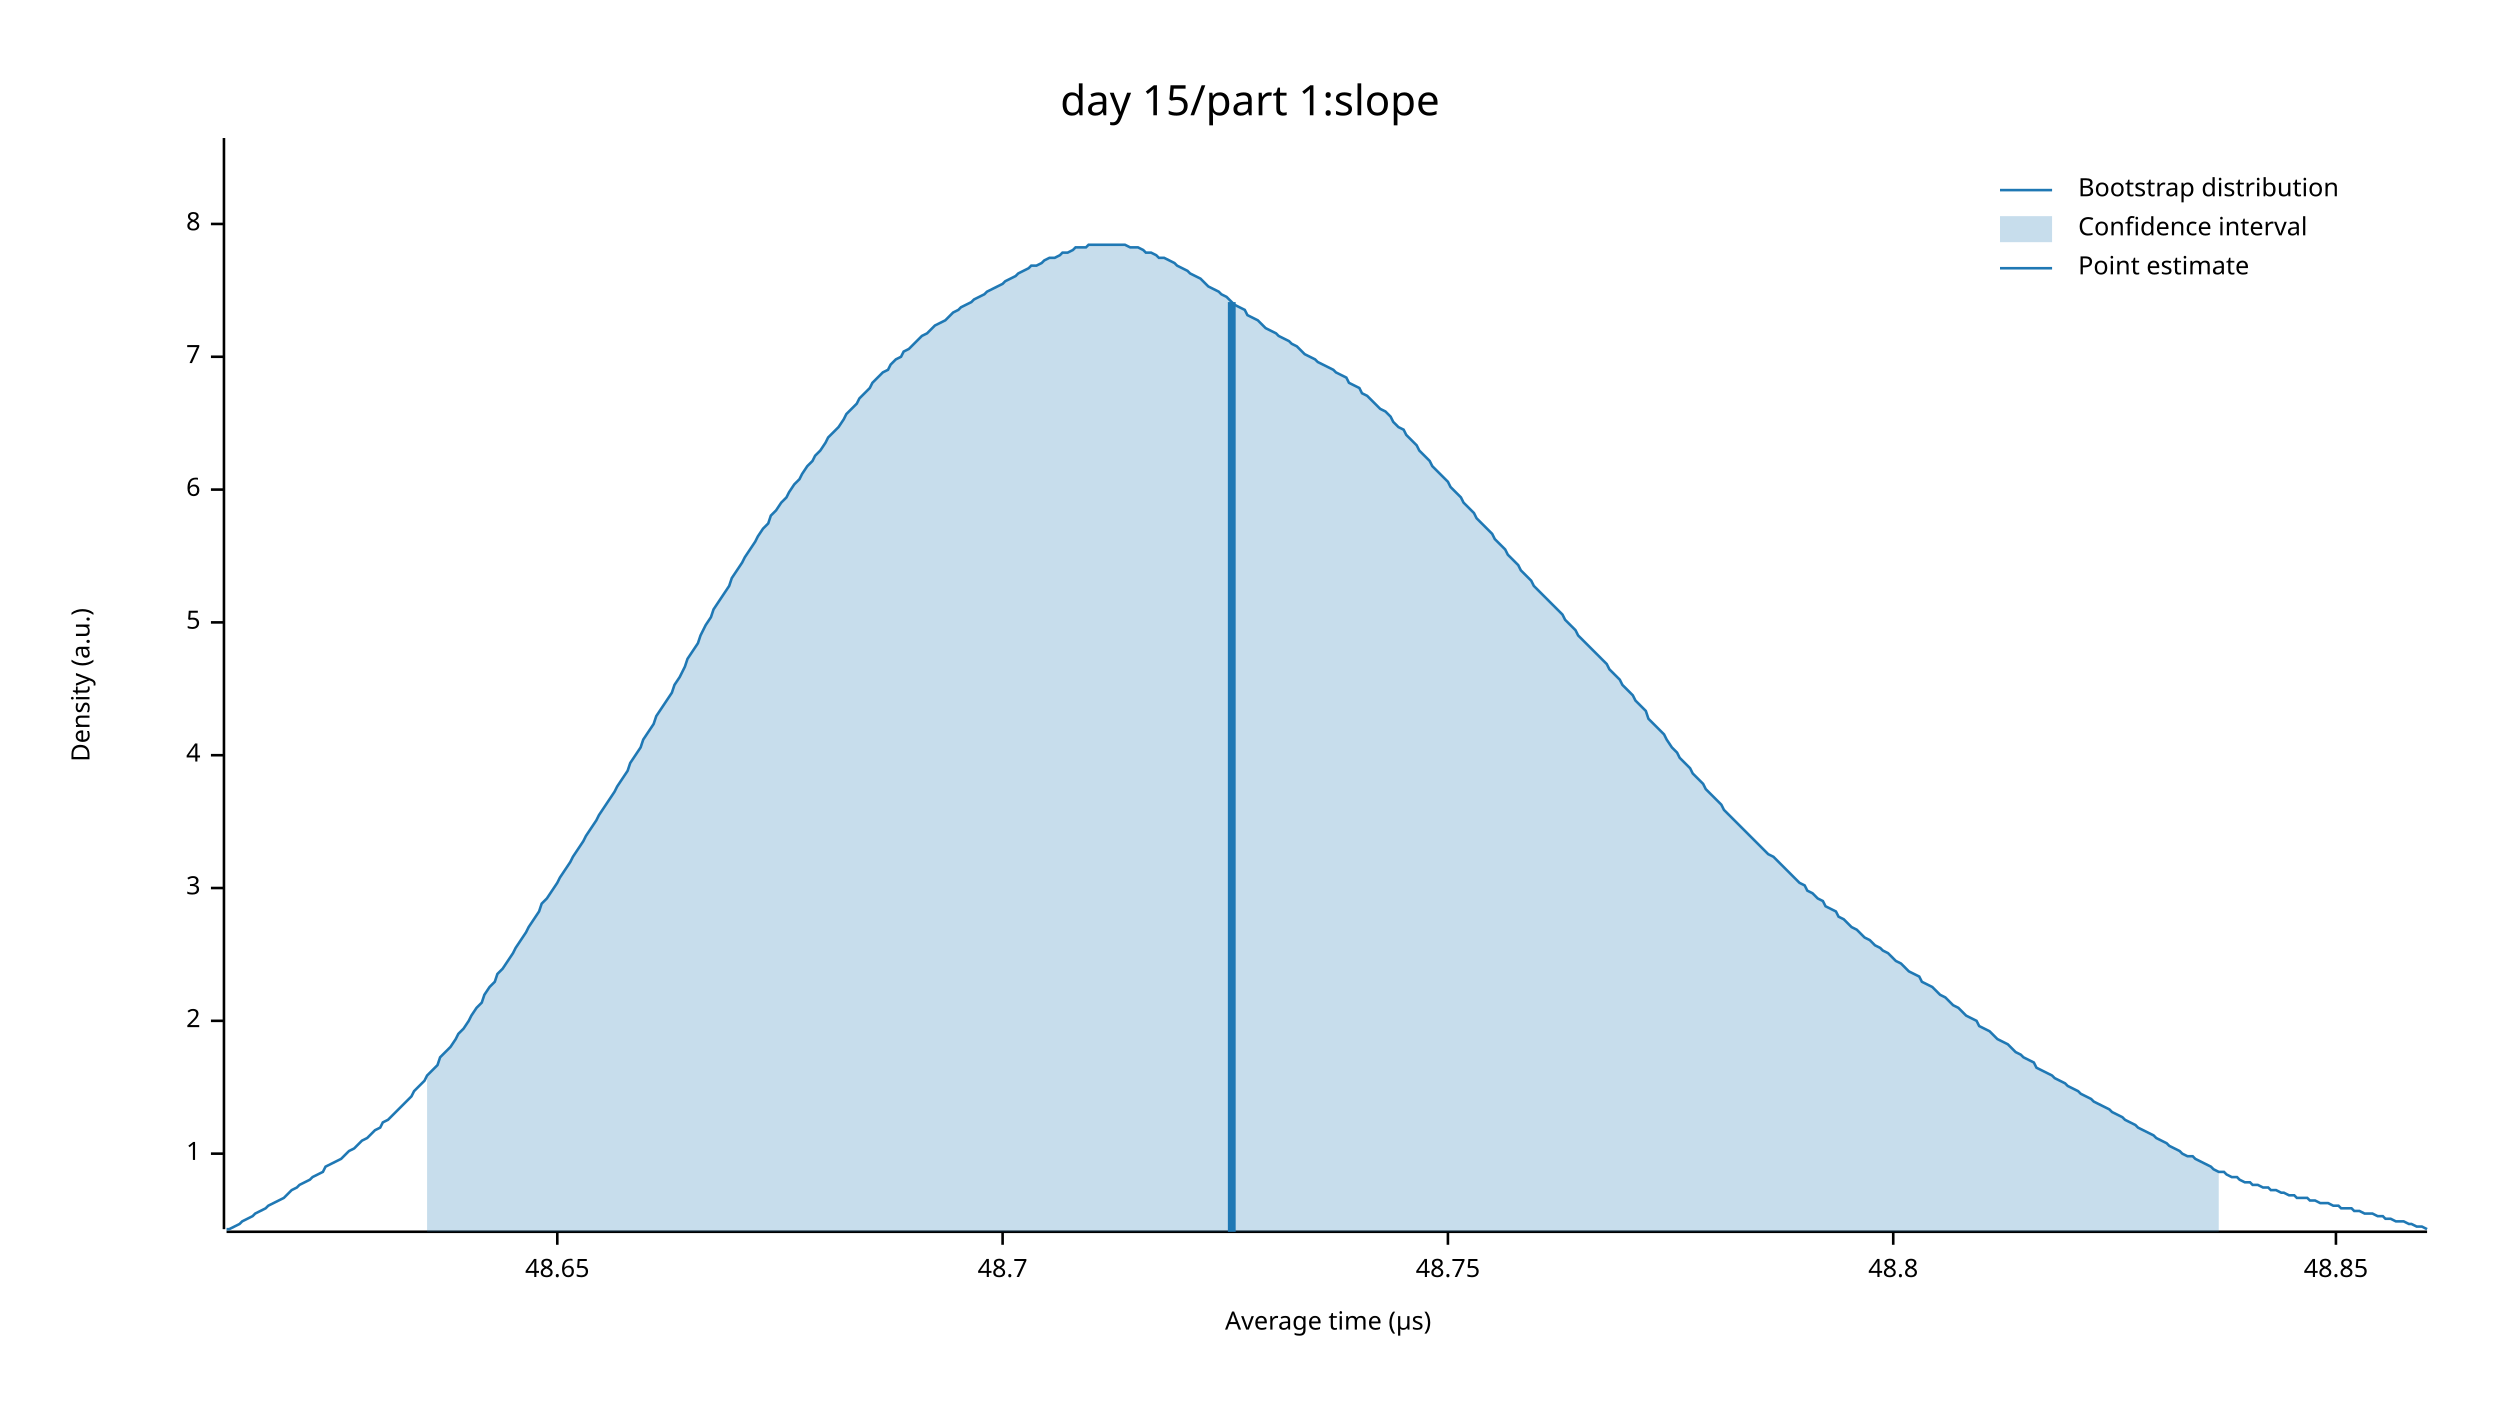
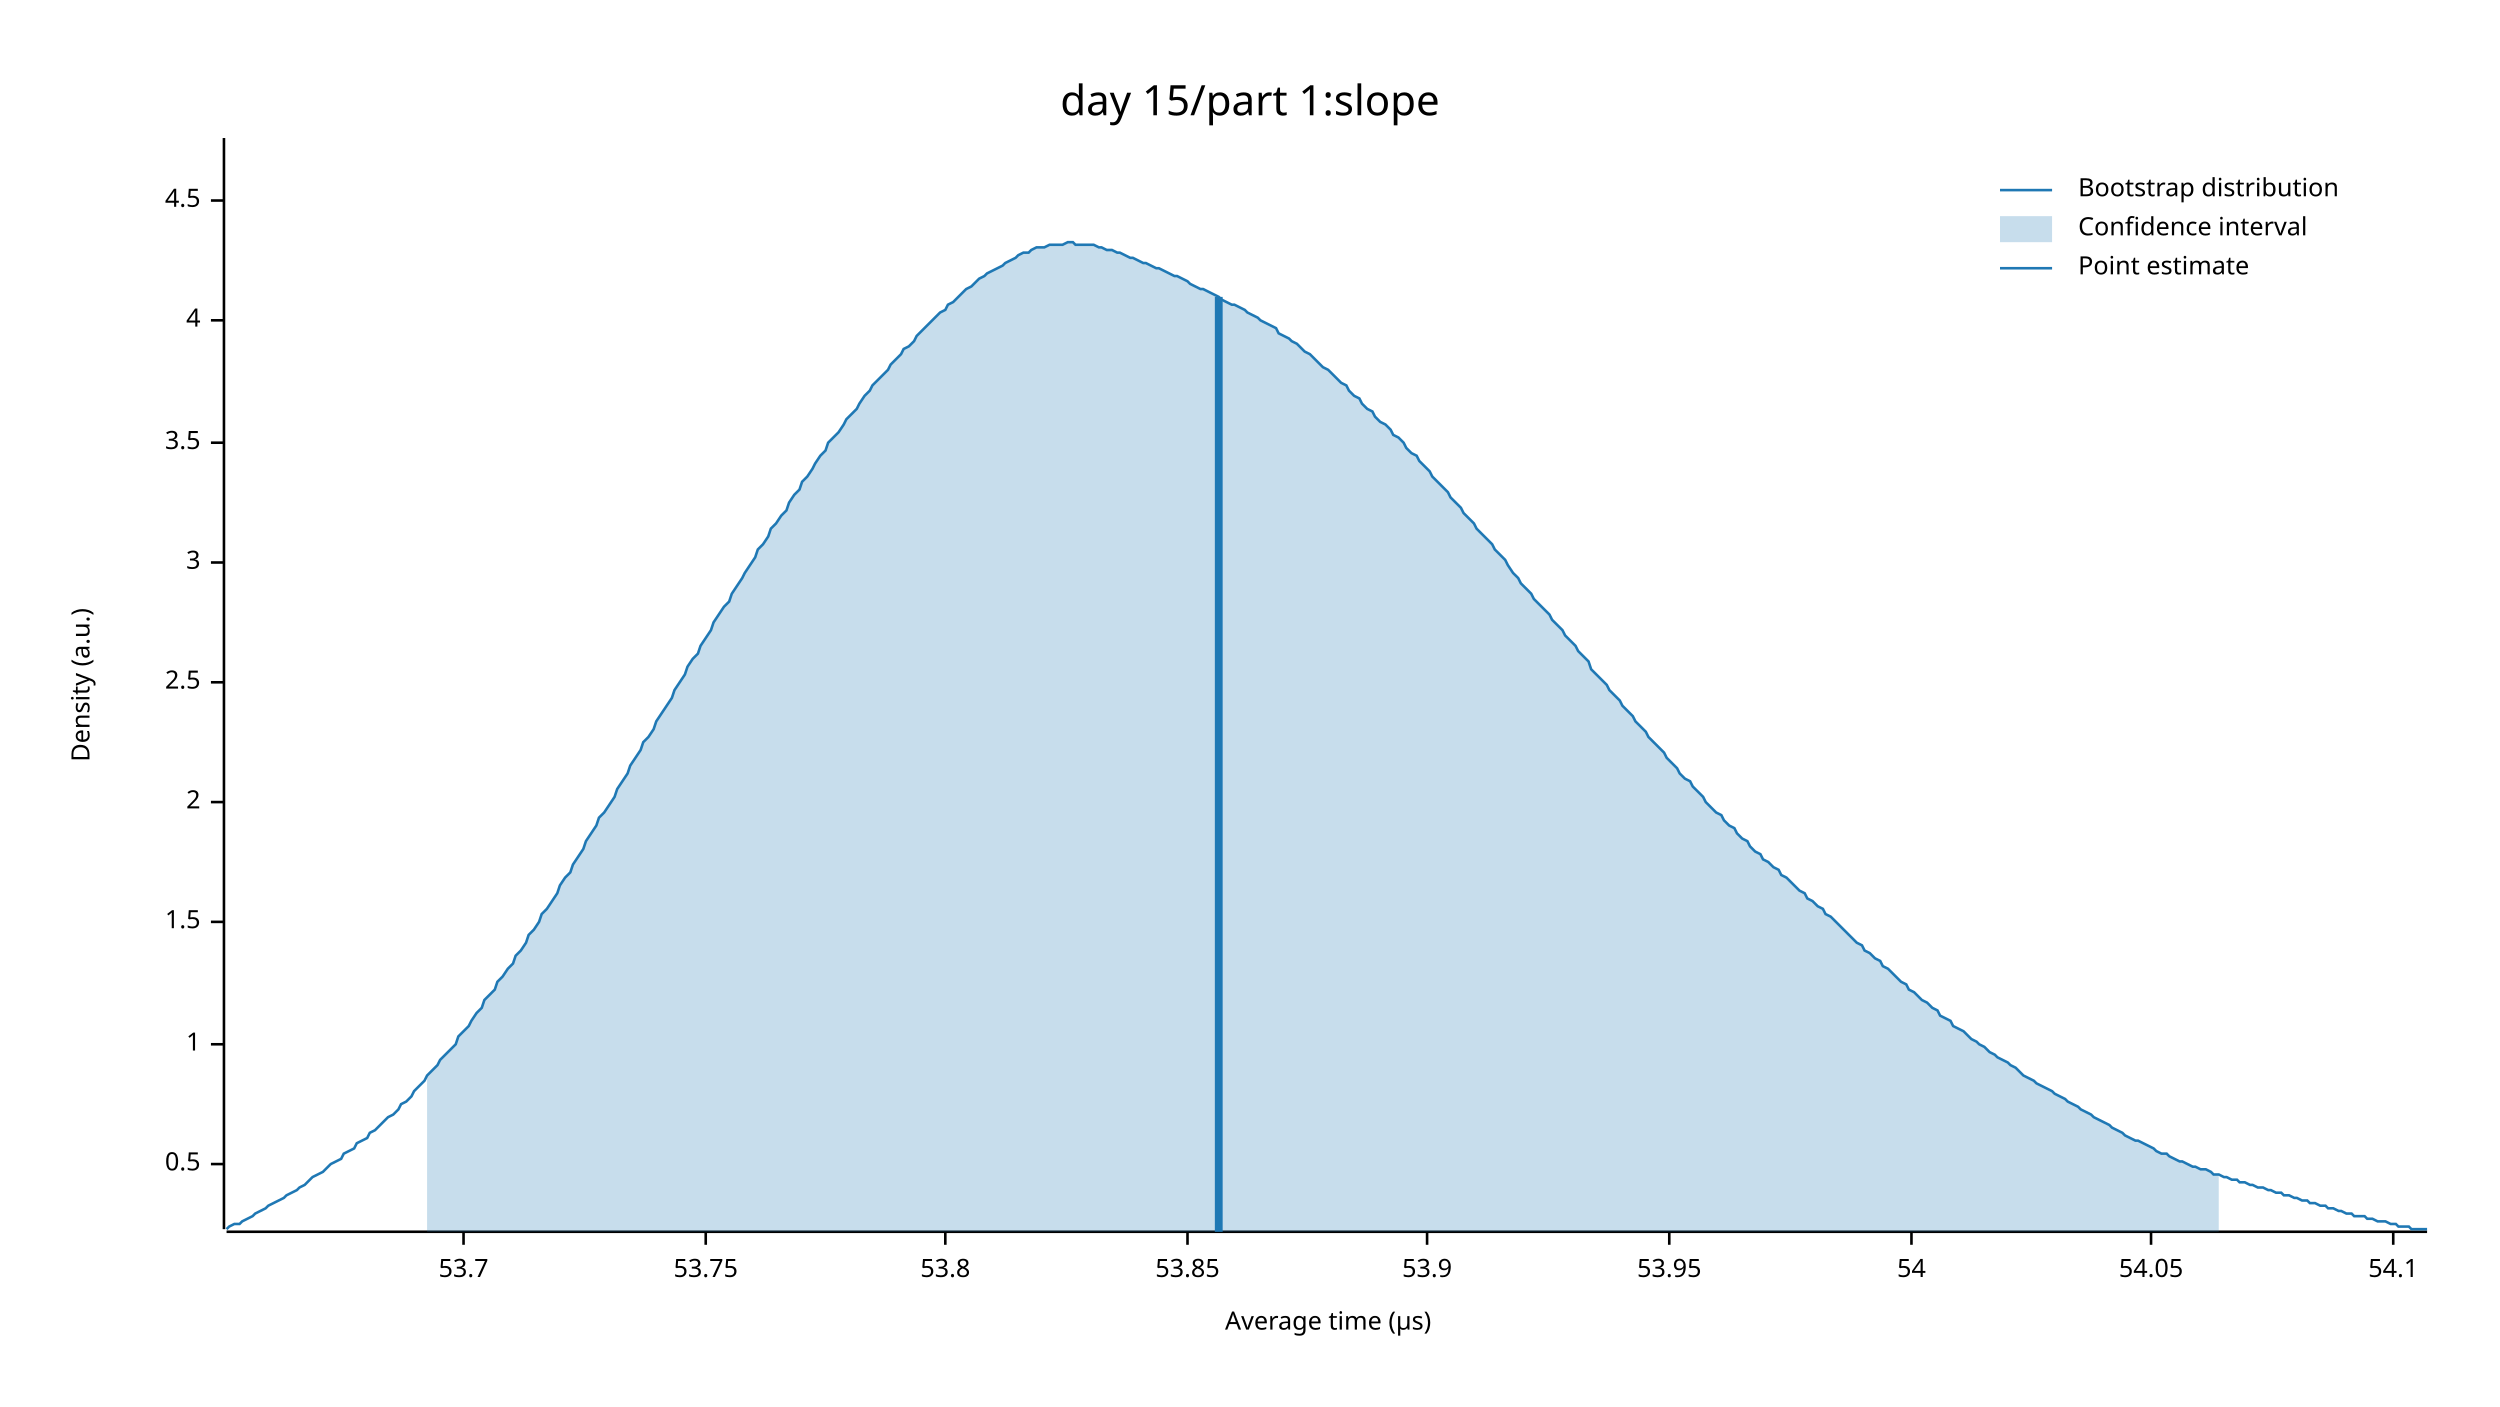
<svg xmlns="http://www.w3.org/2000/svg" width="960" height="540" viewBox="0 0 960 540">
  <text x="480" y="32" dy="0.76em" text-anchor="middle" font-family="sans-serif" font-size="16.129" opacity="1" fill="#000000">
day 15/part 1:slope
</text>
  <text x="27" y="263" dy="0.76em" text-anchor="middle" font-family="sans-serif" font-size="9.677" opacity="1" fill="#000000" transform="rotate(270, 27, 263)">
Density (a.u.)
</text>
  <text x="510" y="513" dy="-0.5ex" text-anchor="middle" font-family="sans-serif" font-size="9.677" opacity="1" fill="#000000">
Average time (µs)
</text>
  <polyline fill="none" opacity="1" stroke="#000000" stroke-width="1" points="86,53 86,472 " />
-   <text x="77" y="443" dy="0.5ex" text-anchor="end" font-family="sans-serif" font-size="9.677" opacity="1" fill="#000000">
+   <text x="77" y="447" dy="0.5ex" text-anchor="end" font-family="sans-serif" font-size="9.677" opacity="1" fill="#000000">
+ 0.5
+ </text>
+   <polyline fill="none" opacity="1" stroke="#000000" stroke-width="1" points="81,447 86,447 " />
+   <text x="77" y="401" dy="0.5ex" text-anchor="end" font-family="sans-serif" font-size="9.677" opacity="1" fill="#000000">
1
</text>
-   <polyline fill="none" opacity="1" stroke="#000000" stroke-width="1" points="81,443 86,443 " />
-   <text x="77" y="392" dy="0.5ex" text-anchor="end" font-family="sans-serif" font-size="9.677" opacity="1" fill="#000000">
+   <polyline fill="none" opacity="1" stroke="#000000" stroke-width="1" points="81,401 86,401 " />
+   <text x="77" y="354" dy="0.5ex" text-anchor="end" font-family="sans-serif" font-size="9.677" opacity="1" fill="#000000">
+ 1.5
+ </text>
+   <polyline fill="none" opacity="1" stroke="#000000" stroke-width="1" points="81,354 86,354 " />
+   <text x="77" y="308" dy="0.5ex" text-anchor="end" font-family="sans-serif" font-size="9.677" opacity="1" fill="#000000">
2
</text>
-   <polyline fill="none" opacity="1" stroke="#000000" stroke-width="1" points="81,392 86,392 " />
-   <text x="77" y="341" dy="0.5ex" text-anchor="end" font-family="sans-serif" font-size="9.677" opacity="1" fill="#000000">
+   <polyline fill="none" opacity="1" stroke="#000000" stroke-width="1" points="81,308 86,308 " />
+   <text x="77" y="262" dy="0.5ex" text-anchor="end" font-family="sans-serif" font-size="9.677" opacity="1" fill="#000000">
+ 2.5
+ </text>
+   <polyline fill="none" opacity="1" stroke="#000000" stroke-width="1" points="81,262 86,262 " />
+   <text x="77" y="216" dy="0.5ex" text-anchor="end" font-family="sans-serif" font-size="9.677" opacity="1" fill="#000000">
3
</text>
-   <polyline fill="none" opacity="1" stroke="#000000" stroke-width="1" points="81,341 86,341 " />
-   <text x="77" y="290" dy="0.5ex" text-anchor="end" font-family="sans-serif" font-size="9.677" opacity="1" fill="#000000">
+   <polyline fill="none" opacity="1" stroke="#000000" stroke-width="1" points="81,216 86,216 " />
+   <text x="77" y="170" dy="0.5ex" text-anchor="end" font-family="sans-serif" font-size="9.677" opacity="1" fill="#000000">
+ 3.5
+ </text>
+   <polyline fill="none" opacity="1" stroke="#000000" stroke-width="1" points="81,170 86,170 " />
+   <text x="77" y="123" dy="0.5ex" text-anchor="end" font-family="sans-serif" font-size="9.677" opacity="1" fill="#000000">
4
</text>
-   <polyline fill="none" opacity="1" stroke="#000000" stroke-width="1" points="81,290 86,290 " />
-   <text x="77" y="239" dy="0.5ex" text-anchor="end" font-family="sans-serif" font-size="9.677" opacity="1" fill="#000000">
- 5
+   <polyline fill="none" opacity="1" stroke="#000000" stroke-width="1" points="81,123 86,123 " />
+   <text x="77" y="77" dy="0.5ex" text-anchor="end" font-family="sans-serif" font-size="9.677" opacity="1" fill="#000000">
+ 4.5
</text>
-   <polyline fill="none" opacity="1" stroke="#000000" stroke-width="1" points="81,239 86,239 " />
-   <text x="77" y="188" dy="0.5ex" text-anchor="end" font-family="sans-serif" font-size="9.677" opacity="1" fill="#000000">
- 6
+   <polyline fill="none" opacity="1" stroke="#000000" stroke-width="1" points="81,77 86,77 " />
+   <polyline fill="none" opacity="1" stroke="#000000" stroke-width="1" points="87,473 932,473 " />
+   <text x="178" y="483" dy="0.76em" text-anchor="middle" font-family="sans-serif" font-size="9.677" opacity="1" fill="#000000">
+ 53.7
</text>
-   <polyline fill="none" opacity="1" stroke="#000000" stroke-width="1" points="81,188 86,188 " />
-   <text x="77" y="137" dy="0.5ex" text-anchor="end" font-family="sans-serif" font-size="9.677" opacity="1" fill="#000000">
- 7
+   <polyline fill="none" opacity="1" stroke="#000000" stroke-width="1" points="178,473 178,478 " />
+   <text x="271" y="483" dy="0.76em" text-anchor="middle" font-family="sans-serif" font-size="9.677" opacity="1" fill="#000000">
+ 53.75
</text>
-   <polyline fill="none" opacity="1" stroke="#000000" stroke-width="1" points="81,137 86,137 " />
-   <text x="77" y="86" dy="0.5ex" text-anchor="end" font-family="sans-serif" font-size="9.677" opacity="1" fill="#000000">
- 8
+   <polyline fill="none" opacity="1" stroke="#000000" stroke-width="1" points="271,473 271,478 " />
+   <text x="363" y="483" dy="0.76em" text-anchor="middle" font-family="sans-serif" font-size="9.677" opacity="1" fill="#000000">
+ 53.8
</text>
-   <polyline fill="none" opacity="1" stroke="#000000" stroke-width="1" points="81,86 86,86 " />
-   <polyline fill="none" opacity="1" stroke="#000000" stroke-width="1" points="87,473 932,473 " />
-   <text x="214" y="483" dy="0.76em" text-anchor="middle" font-family="sans-serif" font-size="9.677" opacity="1" fill="#000000">
- 48.65
+   <polyline fill="none" opacity="1" stroke="#000000" stroke-width="1" points="363,473 363,478 " />
+   <text x="456" y="483" dy="0.76em" text-anchor="middle" font-family="sans-serif" font-size="9.677" opacity="1" fill="#000000">
+ 53.85
</text>
-   <polyline fill="none" opacity="1" stroke="#000000" stroke-width="1" points="214,473 214,478 " />
-   <text x="385" y="483" dy="0.76em" text-anchor="middle" font-family="sans-serif" font-size="9.677" opacity="1" fill="#000000">
- 48.7
+   <polyline fill="none" opacity="1" stroke="#000000" stroke-width="1" points="456,473 456,478 " />
+   <text x="548" y="483" dy="0.76em" text-anchor="middle" font-family="sans-serif" font-size="9.677" opacity="1" fill="#000000">
+ 53.9
</text>
-   <polyline fill="none" opacity="1" stroke="#000000" stroke-width="1" points="385,473 385,478 " />
-   <text x="556" y="483" dy="0.76em" text-anchor="middle" font-family="sans-serif" font-size="9.677" opacity="1" fill="#000000">
- 48.75
+   <polyline fill="none" opacity="1" stroke="#000000" stroke-width="1" points="548,473 548,478 " />
+   <text x="641" y="483" dy="0.76em" text-anchor="middle" font-family="sans-serif" font-size="9.677" opacity="1" fill="#000000">
+ 53.95
</text>
-   <polyline fill="none" opacity="1" stroke="#000000" stroke-width="1" points="556,473 556,478 " />
-   <text x="727" y="483" dy="0.76em" text-anchor="middle" font-family="sans-serif" font-size="9.677" opacity="1" fill="#000000">
- 48.8
+   <polyline fill="none" opacity="1" stroke="#000000" stroke-width="1" points="641,473 641,478 " />
+   <text x="734" y="483" dy="0.76em" text-anchor="middle" font-family="sans-serif" font-size="9.677" opacity="1" fill="#000000">
+ 54
</text>
-   <polyline fill="none" opacity="1" stroke="#000000" stroke-width="1" points="727,473 727,478 " />
-   <text x="897" y="483" dy="0.76em" text-anchor="middle" font-family="sans-serif" font-size="9.677" opacity="1" fill="#000000">
- 48.85
+   <polyline fill="none" opacity="1" stroke="#000000" stroke-width="1" points="734,473 734,478 " />
+   <text x="826" y="483" dy="0.76em" text-anchor="middle" font-family="sans-serif" font-size="9.677" opacity="1" fill="#000000">
+ 54.05
</text>
-   <polyline fill="none" opacity="1" stroke="#000000" stroke-width="1" points="897,473 897,478 " />
-   <polyline fill="none" opacity="1" stroke="#1F78B4" stroke-width="1" points="87,472 88,472 90,471 92,470 93,469 95,468 97,467 98,466 100,465 102,464 103,463 105,462 107,461 109,460 110,459 112,457 114,456 115,455 117,454 119,453 120,452 122,451 124,450 125,448 127,447 129,446 131,445 132,444 134,442 136,441 137,440 139,438 141,437 142,436 144,434 146,433 147,431 149,430 151,428 153,426 154,425 156,423 158,421 159,419 161,417 163,415 164,413 166,411 168,409 169,406 171,404 173,402 175,399 176,397 178,395 180,392 181,390 183,387 185,385 186,382 188,379 190,377 191,374 193,372 195,369 197,366 198,364 200,361 202,358 203,356 205,353 207,350 208,347 210,345 212,342 214,339 215,337 217,334 219,331 220,329 222,326 224,323 225,321 227,318 229,315 230,313 232,310 234,307 236,304 237,302 239,299 241,296 242,293 244,290 246,287 247,284 249,281 251,278 252,275 254,272 256,269 258,266 259,263 261,260 263,256 264,253 266,250 268,247 269,244 271,240 273,237 274,234 276,231 278,228 280,225 281,222 283,219 285,216 286,214 288,211 290,208 291,206 293,203 295,201 296,198 298,196 300,193 302,191 303,189 305,186 307,184 308,182 310,179 312,177 313,175 315,173 317,170 318,168 320,166 322,164 324,161 325,159 327,157 329,155 330,153 332,151 334,149 335,147 337,145 339,143 341,142 342,140 344,138 346,137 347,135 349,134 351,132 352,131 354,129 356,128 357,127 359,125 361,124 363,123 364,122 366,120 368,119 369,118 371,117 373,116 374,115 376,114 378,113 379,112 381,111 383,110 385,109 386,108 388,107 390,106 391,105 393,104 395,103 396,102 398,102 400,101 401,100 403,99 405,99 407,98 408,97 410,97 412,96 413,95 415,95 417,95 418,94 420,94 422,94 423,94 425,94 427,94 429,94 430,94 432,94 434,95 435,95 437,95 439,96 440,97 442,97 444,98 445,99 447,99 449,100 451,101 452,102 454,103 456,104 457,105 459,106 461,107 462,108 464,110 466,111 468,112 469,113 471,114 473,116 474,117 476,118 478,119 479,121 481,122 483,123 484,124 486,126 488,127 490,128 491,129 493,130 495,131 496,132 498,133 500,135 501,136 503,137 505,138 506,139 508,140 510,141 512,142 513,143 515,144 517,145 518,147 520,148 522,149 523,151 525,152 527,154 528,155 530,157 532,158 534,160 535,162 537,164 539,165 540,167 542,169 544,171 545,173 547,175 549,177 550,179 552,181 554,183 556,185 557,187 559,189 561,191 562,193 564,195 566,197 567,199 569,201 571,203 573,205 574,207 576,209 578,211 579,213 581,215 583,217 584,219 586,221 588,223 589,225 591,227 593,229 595,231 596,232 598,234 600,236 601,238 603,240 605,242 606,244 608,246 610,248 611,249 613,251 615,253 617,255 618,257 620,259 622,261 623,263 625,265 627,267 628,269 630,271 632,273 633,276 635,278 637,280 639,282 640,284 642,287 644,289 645,291 647,293 649,295 650,297 652,299 654,301 655,303 657,305 659,307 661,309 662,311 664,313 666,315 667,316 669,318 671,320 672,321 674,323 676,325 677,326 679,328 681,329 683,331 684,332 686,334 688,336 689,337 691,339 693,340 694,342 696,343 698,345 700,346 701,348 703,349 705,350 706,352 708,353 710,355 711,356 713,357 715,359 716,360 718,361 720,363 722,364 723,365 725,366 727,368 728,369 730,370 732,372 733,373 735,374 737,375 738,377 740,378 742,379 744,381 745,382 747,383 749,385 750,386 752,387 754,389 755,390 757,391 759,392 760,394 762,395 764,396 766,398 767,399 769,400 771,401 772,402 774,404 776,405 777,406 779,407 781,408 782,410 784,411 786,412 788,413 789,414 791,415 793,416 794,417 796,418 798,419 799,420 801,421 803,422 804,423 806,424 808,425 810,426 811,427 813,428 815,429 816,430 818,431 820,432 821,433 823,434 825,435 827,436 828,437 830,438 832,439 833,440 835,441 837,442 838,443 840,444 842,444 843,445 845,446 847,447 849,448 850,449 852,450 854,450 855,451 857,452 859,452 860,453 862,454 864,454 865,455 867,455 869,456 871,456 872,457 874,457 876,458 877,458 879,459 881,459 882,460 884,460 886,460 887,461 889,461 891,462 893,462 894,462 896,463 898,463 899,464 901,464 903,464 904,465 906,465 908,466 909,466 911,466 913,467 915,467 916,468 918,468 920,469 921,469 923,469 925,470 926,470 928,471 930,471 932,472 " />
-   <polygon opacity="0.25" fill="#1F78B4" points="164,413 166,411 168,409 169,406 171,404 173,402 175,399 176,397 178,395 180,392 181,390 183,387 185,385 186,382 188,379 190,377 191,374 193,372 195,369 197,366 198,364 200,361 202,358 203,356 205,353 207,350 208,347 210,345 212,342 214,339 215,337 217,334 219,331 220,329 222,326 224,323 225,321 227,318 229,315 230,313 232,310 234,307 236,304 237,302 239,299 241,296 242,293 244,290 246,287 247,284 249,281 251,278 252,275 254,272 256,269 258,266 259,263 261,260 263,256 264,253 266,250 268,247 269,244 271,240 273,237 274,234 276,231 278,228 280,225 281,222 283,219 285,216 286,214 288,211 290,208 291,206 293,203 295,201 296,198 298,196 300,193 302,191 303,189 305,186 307,184 308,182 310,179 312,177 313,175 315,173 317,170 318,168 320,166 322,164 324,161 325,159 327,157 329,155 330,153 332,151 334,149 335,147 337,145 339,143 341,142 342,140 344,138 346,137 347,135 349,134 351,132 352,131 354,129 356,128 357,127 359,125 361,124 363,123 364,122 366,120 368,119 369,118 371,117 373,116 374,115 376,114 378,113 379,112 381,111 383,110 385,109 386,108 388,107 390,106 391,105 393,104 395,103 396,102 398,102 400,101 401,100 403,99 405,99 407,98 408,97 410,97 412,96 413,95 415,95 417,95 418,94 420,94 422,94 423,94 425,94 427,94 429,94 430,94 432,94 434,95 435,95 437,95 439,96 440,97 442,97 444,98 445,99 447,99 449,100 451,101 452,102 454,103 456,104 457,105 459,106 461,107 462,108 464,110 466,111 468,112 469,113 471,114 473,116 474,117 476,118 478,119 479,121 481,122 483,123 484,124 486,126 488,127 490,128 491,129 493,130 495,131 496,132 498,133 500,135 501,136 503,137 505,138 506,139 508,140 510,141 512,142 513,143 515,144 517,145 518,147 520,148 522,149 523,151 525,152 527,154 528,155 530,157 532,158 534,160 535,162 537,164 539,165 540,167 542,169 544,171 545,173 547,175 549,177 550,179 552,181 554,183 556,185 557,187 559,189 561,191 562,193 564,195 566,197 567,199 569,201 571,203 573,205 574,207 576,209 578,211 579,213 581,215 583,217 584,219 586,221 588,223 589,225 591,227 593,229 595,231 596,232 598,234 600,236 601,238 603,240 605,242 606,244 608,246 610,248 611,249 613,251 615,253 617,255 618,257 620,259 622,261 623,263 625,265 627,267 628,269 630,271 632,273 633,276 635,278 637,280 639,282 640,284 642,287 644,289 645,291 647,293 649,295 650,297 652,299 654,301 655,303 657,305 659,307 661,309 662,311 664,313 666,315 667,316 669,318 671,320 672,321 674,323 676,325 677,326 679,328 681,329 683,331 684,332 686,334 688,336 689,337 691,339 693,340 694,342 696,343 698,345 700,346 701,348 703,349 705,350 706,352 708,353 710,355 711,356 713,357 715,359 716,360 718,361 720,363 722,364 723,365 725,366 727,368 728,369 730,370 732,372 733,373 735,374 737,375 738,377 740,378 742,379 744,381 745,382 747,383 749,385 750,386 752,387 754,389 755,390 757,391 759,392 760,394 762,395 764,396 766,398 767,399 769,400 771,401 772,402 774,404 776,405 777,406 779,407 781,408 782,410 784,411 786,412 788,413 789,414 791,415 793,416 794,417 796,418 798,419 799,420 801,421 803,422 804,423 806,424 808,425 810,426 811,427 813,428 815,429 816,430 818,431 820,432 821,433 823,434 825,435 827,436 828,437 830,438 832,439 833,440 835,441 837,442 838,443 840,444 842,444 843,445 845,446 847,447 849,448 850,449 852,450 852,473 164,473 " />
-   <polyline fill="none" opacity="1" stroke="#1F78B4" stroke-width="3" points="473,473 473,116 " />
+   <polyline fill="none" opacity="1" stroke="#000000" stroke-width="1" points="826,473 826,478 " />
+   <text x="919" y="483" dy="0.76em" text-anchor="middle" font-family="sans-serif" font-size="9.677" opacity="1" fill="#000000">
+ 54.1
+ </text>
+   <polyline fill="none" opacity="1" stroke="#000000" stroke-width="1" points="919,473 919,478 " />
+   <polyline fill="none" opacity="1" stroke="#1F78B4" stroke-width="1" points="87,472 88,471 90,470 92,470 93,469 95,468 97,467 98,466 100,465 102,464 103,463 105,462 107,461 109,460 110,459 112,458 114,457 115,456 117,455 119,453 120,452 122,451 124,450 125,449 127,447 129,446 131,445 132,443 134,442 136,441 137,439 139,438 141,437 142,435 144,434 146,432 147,431 149,429 151,428 153,426 154,424 156,423 158,421 159,419 161,417 163,415 164,413 166,411 168,409 169,407 171,405 173,403 175,401 176,398 178,396 180,394 181,392 183,389 185,387 186,384 188,382 190,380 191,377 193,375 195,372 197,370 198,367 200,365 202,362 203,359 205,357 207,354 208,351 210,349 212,346 214,343 215,340 217,337 219,335 220,332 222,329 224,326 225,323 227,320 229,317 230,314 232,312 234,309 236,306 237,303 239,300 241,297 242,294 244,291 246,288 247,285 249,283 251,280 252,277 254,274 256,271 258,268 259,265 261,262 263,259 264,256 266,253 268,251 269,248 271,245 273,242 274,239 276,236 278,233 280,231 281,228 283,225 285,222 286,220 288,217 290,214 291,211 293,209 295,206 296,203 298,201 300,198 302,196 303,193 305,190 307,188 308,185 310,183 312,180 313,178 315,175 317,173 318,170 320,168 322,166 324,163 325,161 327,159 329,157 330,155 332,152 334,150 335,148 337,146 339,144 341,142 342,140 344,138 346,136 347,134 349,133 351,131 352,129 354,127 356,125 357,124 359,122 361,120 363,119 364,117 366,116 368,114 369,113 371,111 373,110 374,109 376,107 378,106 379,105 381,104 383,103 385,102 386,101 388,100 390,99 391,98 393,97 395,97 396,96 398,95 400,95 401,95 403,94 405,94 407,94 408,94 410,93 412,93 413,94 415,94 417,94 418,94 420,94 422,95 423,95 425,96 427,96 429,97 430,97 432,98 434,99 435,99 437,100 439,101 440,101 442,102 444,103 445,103 447,104 449,105 451,106 452,106 454,107 456,108 457,109 459,110 461,111 462,111 464,112 466,113 468,114 469,115 471,116 473,117 474,117 476,118 478,119 479,120 481,121 483,122 484,123 486,124 488,125 490,126 491,128 493,129 495,130 496,131 498,132 500,134 501,135 503,136 505,138 506,139 508,141 510,142 512,144 513,145 515,147 517,148 518,150 520,152 522,153 523,155 525,157 527,158 528,160 530,162 532,163 534,165 535,167 537,168 539,170 540,172 542,174 544,175 545,177 547,179 549,181 550,183 552,185 554,187 556,189 557,191 559,193 561,195 562,197 564,199 566,201 567,203 569,205 571,207 573,209 574,211 576,213 578,215 579,217 581,220 583,222 584,224 586,226 588,228 589,230 591,232 593,234 595,236 596,238 598,240 600,242 601,244 603,246 605,248 606,250 608,252 610,254 611,257 613,259 615,261 617,263 618,265 620,267 622,269 623,271 625,273 627,275 628,277 630,279 632,281 633,283 635,285 637,287 639,289 640,291 642,293 644,295 645,297 647,299 649,300 650,302 652,304 654,306 655,308 657,310 659,312 661,313 662,315 664,317 666,318 667,320 669,322 671,323 672,325 674,327 676,328 677,330 679,331 681,333 683,334 684,336 686,337 688,339 689,340 691,342 693,343 694,345 696,346 698,348 700,349 701,351 703,352 705,354 706,355 708,357 710,359 711,360 713,362 715,363 716,365 718,366 720,368 722,369 723,371 725,372 727,374 728,375 730,377 732,378 733,380 735,381 737,383 738,384 740,385 742,387 744,388 745,390 747,391 749,392 750,394 752,395 754,396 755,397 757,399 759,400 760,401 762,402 764,404 766,405 767,406 769,407 771,408 772,409 774,410 776,412 777,413 779,414 781,415 782,416 784,417 786,418 788,419 789,420 791,421 793,422 794,423 796,424 798,425 799,426 801,427 803,428 804,429 806,430 808,431 810,432 811,433 813,434 815,435 816,436 818,437 820,438 821,438 823,439 825,440 827,441 828,442 830,443 832,443 833,444 835,445 837,446 838,446 840,447 842,448 843,448 845,449 847,449 849,450 850,451 852,451 854,452 855,452 857,453 859,453 860,454 862,454 864,455 865,455 867,456 869,456 871,457 872,457 874,458 876,458 877,459 879,459 881,460 882,460 884,461 886,461 887,462 889,462 891,463 893,463 894,464 896,464 898,465 899,465 901,466 903,466 904,467 906,467 908,467 909,468 911,468 913,469 915,469 916,469 918,470 920,470 921,471 923,471 925,471 926,472 928,472 930,472 932,472 " />
+   <polygon opacity="0.25" fill="#1F78B4" points="164,413 166,411 168,409 169,407 171,405 173,403 175,401 176,398 178,396 180,394 181,392 183,389 185,387 186,384 188,382 190,380 191,377 193,375 195,372 197,370 198,367 200,365 202,362 203,359 205,357 207,354 208,351 210,349 212,346 214,343 215,340 217,337 219,335 220,332 222,329 224,326 225,323 227,320 229,317 230,314 232,312 234,309 236,306 237,303 239,300 241,297 242,294 244,291 246,288 247,285 249,283 251,280 252,277 254,274 256,271 258,268 259,265 261,262 263,259 264,256 266,253 268,251 269,248 271,245 273,242 274,239 276,236 278,233 280,231 281,228 283,225 285,222 286,220 288,217 290,214 291,211 293,209 295,206 296,203 298,201 300,198 302,196 303,193 305,190 307,188 308,185 310,183 312,180 313,178 315,175 317,173 318,170 320,168 322,166 324,163 325,161 327,159 329,157 330,155 332,152 334,150 335,148 337,146 339,144 341,142 342,140 344,138 346,136 347,134 349,133 351,131 352,129 354,127 356,125 357,124 359,122 361,120 363,119 364,117 366,116 368,114 369,113 371,111 373,110 374,109 376,107 378,106 379,105 381,104 383,103 385,102 386,101 388,100 390,99 391,98 393,97 395,97 396,96 398,95 400,95 401,95 403,94 405,94 407,94 408,94 410,93 412,93 413,94 415,94 417,94 418,94 420,94 422,95 423,95 425,96 427,96 429,97 430,97 432,98 434,99 435,99 437,100 439,101 440,101 442,102 444,103 445,103 447,104 449,105 451,106 452,106 454,107 456,108 457,109 459,110 461,111 462,111 464,112 466,113 468,114 469,115 471,116 473,117 474,117 476,118 478,119 479,120 481,121 483,122 484,123 486,124 488,125 490,126 491,128 493,129 495,130 496,131 498,132 500,134 501,135 503,136 505,138 506,139 508,141 510,142 512,144 513,145 515,147 517,148 518,150 520,152 522,153 523,155 525,157 527,158 528,160 530,162 532,163 534,165 535,167 537,168 539,170 540,172 542,174 544,175 545,177 547,179 549,181 550,183 552,185 554,187 556,189 557,191 559,193 561,195 562,197 564,199 566,201 567,203 569,205 571,207 573,209 574,211 576,213 578,215 579,217 581,220 583,222 584,224 586,226 588,228 589,230 591,232 593,234 595,236 596,238 598,240 600,242 601,244 603,246 605,248 606,250 608,252 610,254 611,257 613,259 615,261 617,263 618,265 620,267 622,269 623,271 625,273 627,275 628,277 630,279 632,281 633,283 635,285 637,287 639,289 640,291 642,293 644,295 645,297 647,299 649,300 650,302 652,304 654,306 655,308 657,310 659,312 661,313 662,315 664,317 666,318 667,320 669,322 671,323 672,325 674,327 676,328 677,330 679,331 681,333 683,334 684,336 686,337 688,339 689,340 691,342 693,343 694,345 696,346 698,348 700,349 701,351 703,352 705,354 706,355 708,357 710,359 711,360 713,362 715,363 716,365 718,366 720,368 722,369 723,371 725,372 727,374 728,375 730,377 732,378 733,380 735,381 737,383 738,384 740,385 742,387 744,388 745,390 747,391 749,392 750,394 752,395 754,396 755,397 757,399 759,400 760,401 762,402 764,404 766,405 767,406 769,407 771,408 772,409 774,410 776,412 777,413 779,414 781,415 782,416 784,417 786,418 788,419 789,420 791,421 793,422 794,423 796,424 798,425 799,426 801,427 803,428 804,429 806,430 808,431 810,432 811,433 813,434 815,435 816,436 818,437 820,438 821,438 823,439 825,440 827,441 828,442 830,443 832,443 833,444 835,445 837,446 838,446 840,447 842,448 843,448 845,449 847,449 849,450 850,451 852,451 852,473 164,473 " />
+   <polyline fill="none" opacity="1" stroke="#1F78B4" stroke-width="3" points="468,473 468,114 " />
  <text x="798" y="68" dy="0.76em" text-anchor="start" font-family="sans-serif" font-size="9.677" opacity="1" fill="#000000">
Bootstrap distribution
</text>
  <text x="798" y="83" dy="0.76em" text-anchor="start" font-family="sans-serif" font-size="9.677" opacity="1" fill="#000000">
Confidence interval
</text>
  <text x="798" y="98" dy="0.76em" text-anchor="start" font-family="sans-serif" font-size="9.677" opacity="1" fill="#000000">
Point estimate
</text>
  <polyline fill="none" opacity="1" stroke="#1F78B4" stroke-width="1" points="768,73 788,73 " />
  <rect x="768" y="83" width="20" height="10" opacity="0.25" fill="#1F78B4" stroke="none" />
  <polyline fill="none" opacity="1" stroke="#1F78B4" stroke-width="1" points="768,103 788,103 " />
</svg>
